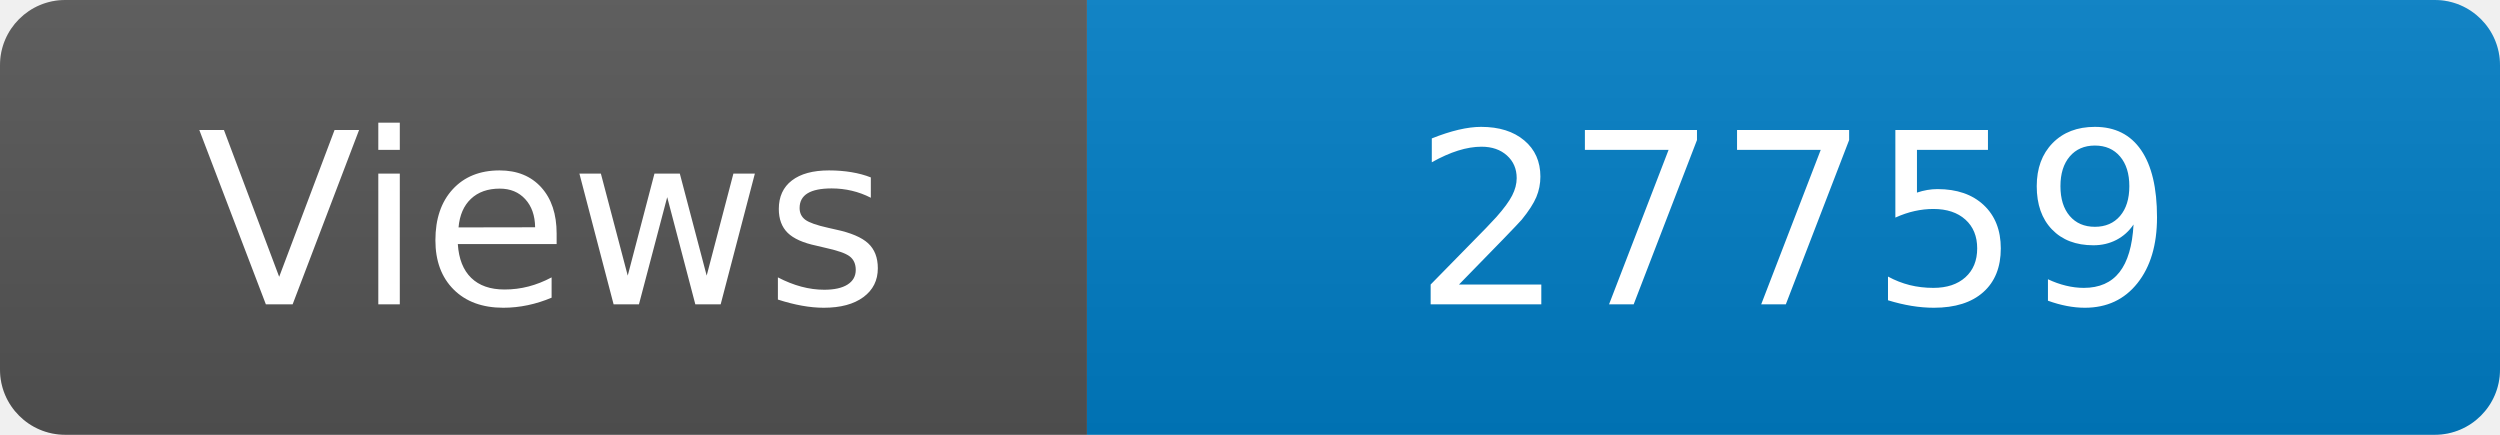
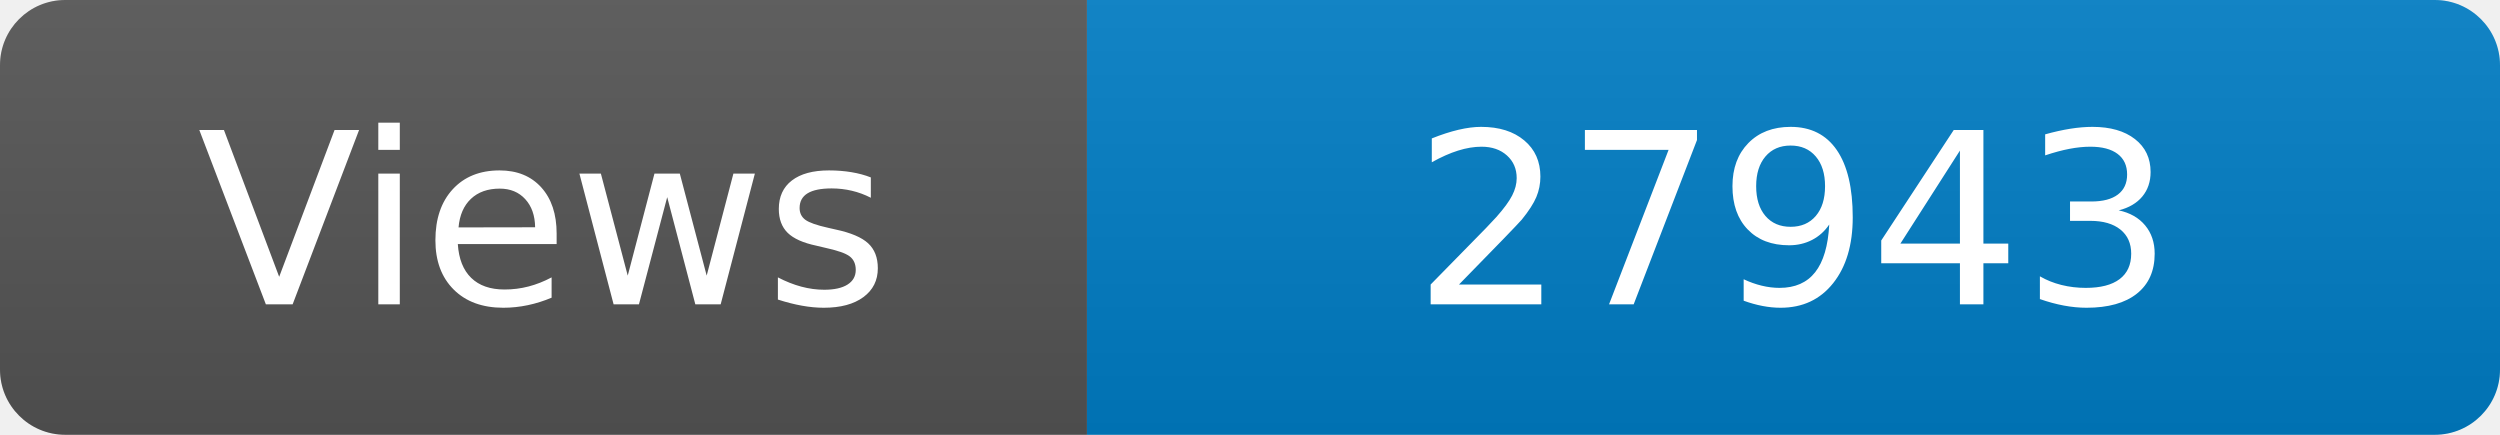
<svg xmlns="http://www.w3.org/2000/svg" width="115" height="20" role="img" aria-label="Maintained?: yes">
  <linearGradient id="s" x2="0" y2="100%">
    <stop offset="0" stop-color="#bbb" stop-opacity=".1" />
    <stop offset="1" stop-opacity=".1" />
  </linearGradient>
  <clipPath id="r">
    <rect width="115" height="20" rx="3" fill="#fff" />
  </clipPath>
  <g clip-path="url(#r)">
    <rect width="50" height="20" fill="#555" />
    <rect x="50" width="160" height="20" fill="#007ec6" />
    <rect width="115" height="20" fill="url(#s)" />
  </g>
  <g fill="#fff" text-anchor="middle" font-family="Verdana,Geneva,DejaVu Sans,sans-serif" font-size="110">
    <text x="250" y="140" transform="scale(.1)" fill="#fff">Views</text>
-     <text x="825" y="140" transform="scale(.1)" fill="#fff">27759</text>
+     <text x="825" y="140" transform="scale(.1)" fill="#fff">27943</text>
  </g>
</svg>
